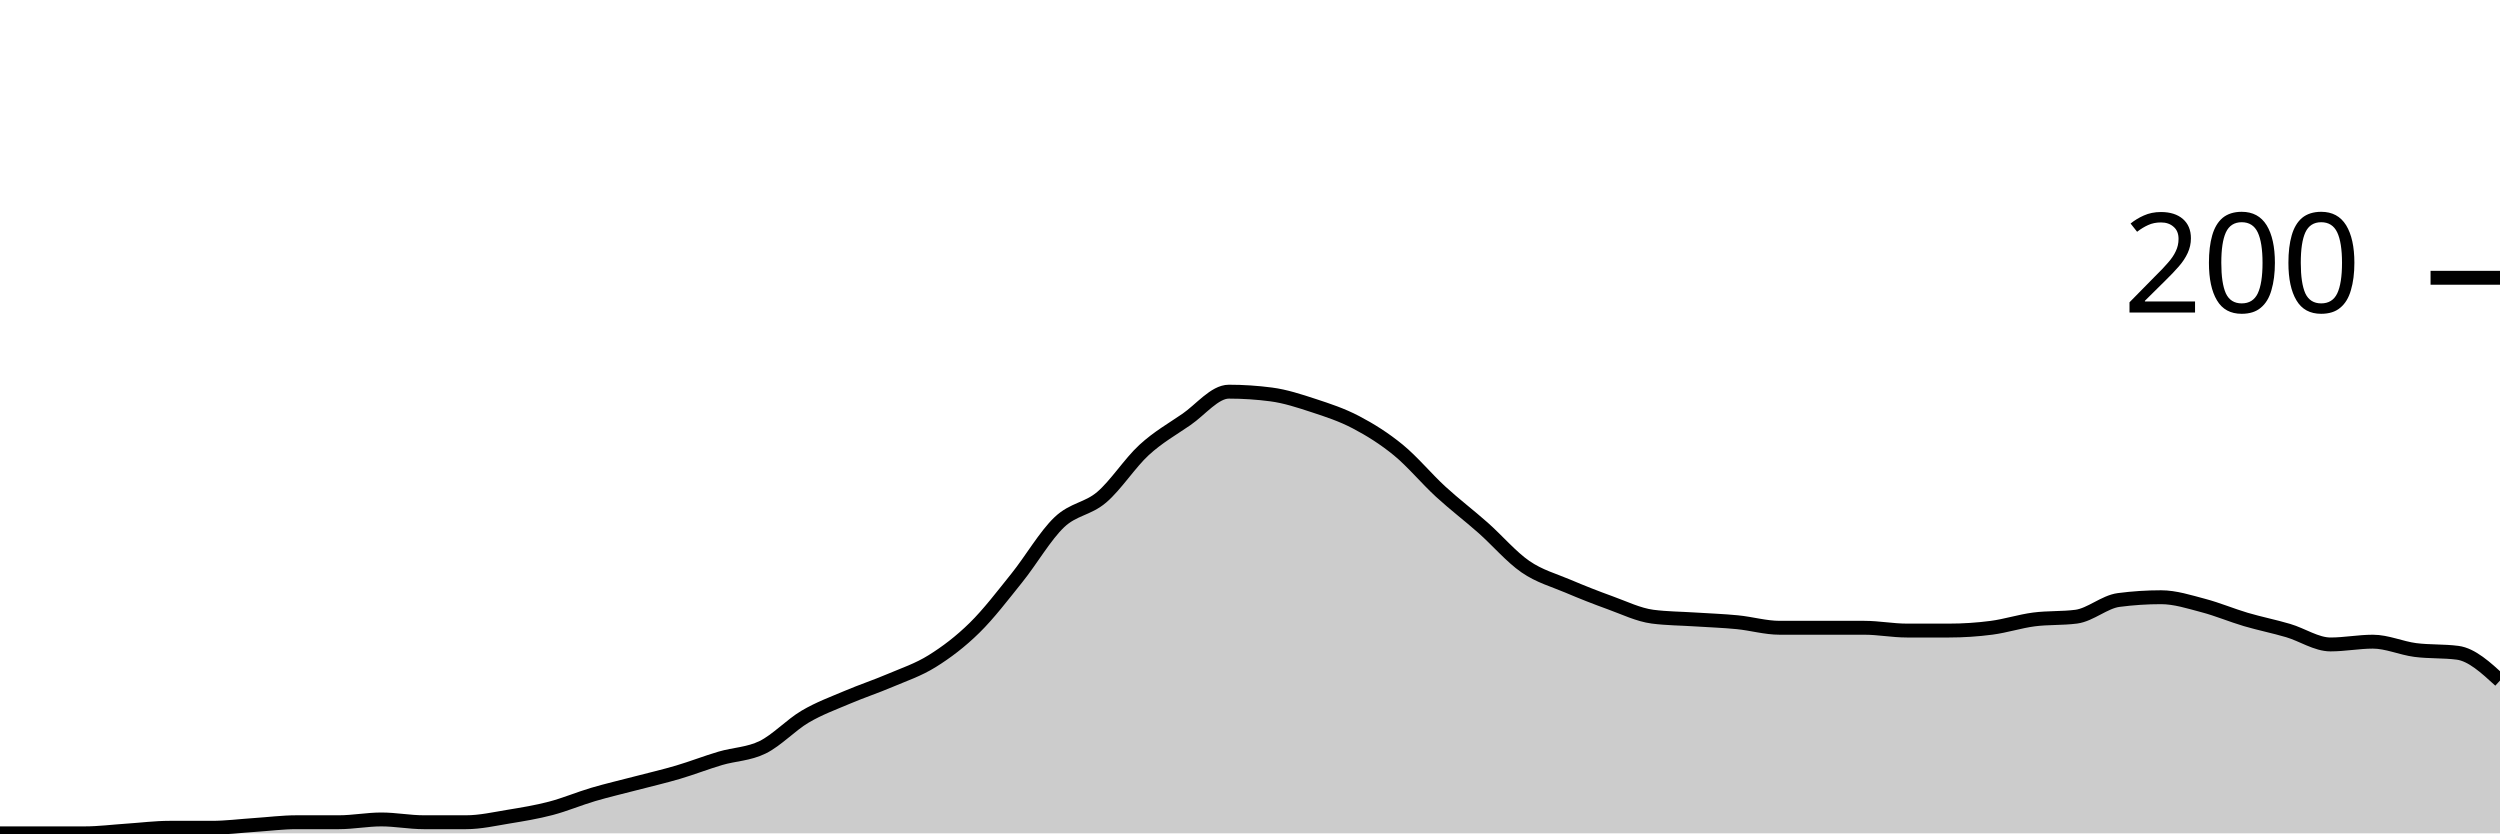
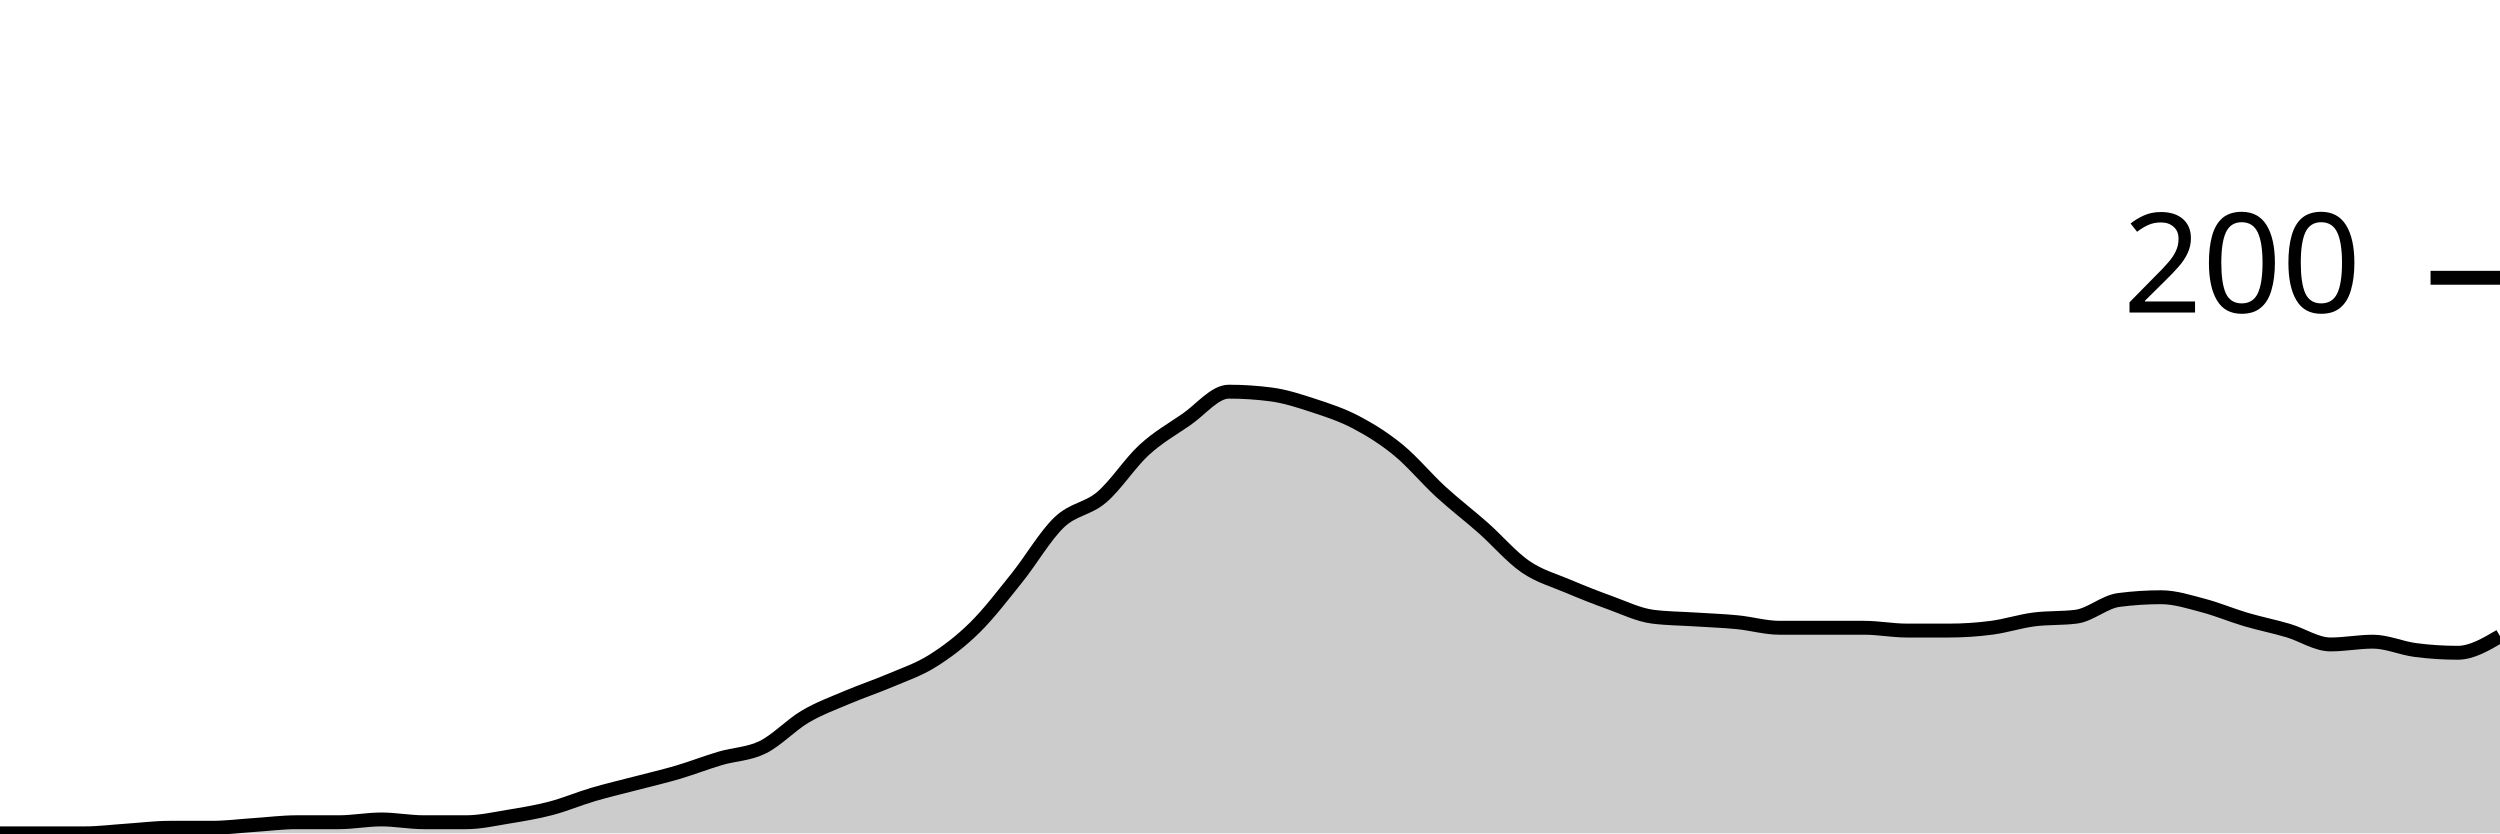
<svg xmlns="http://www.w3.org/2000/svg" viewBox="0 0 180 60">
  <g transform="translate(0,20)">
-     <path class="area" fill="rgba(0, 0, 0, 0.2)" d="M0,40C1.017,40,2.034,40,3.051,40C4.068,40,5.085,40,6.102,40C7.119,40,8.136,39.867,9.153,39.8C10.169,39.733,11.186,39.6,12.203,39.6C13.22,39.6,14.237,39.6,15.254,39.6C16.271,39.6,17.288,39.467,18.305,39.4C19.322,39.333,20.339,39.2,21.356,39.2C22.373,39.2,23.39,39.2,24.407,39.2C25.424,39.2,26.441,39,27.458,39C28.475,39,29.492,39.2,30.508,39.2C31.525,39.2,32.542,39.2,33.559,39.2C34.576,39.2,35.593,38.967,36.61,38.8C37.627,38.633,38.644,38.467,39.661,38.2C40.678,37.933,41.695,37.5,42.712,37.2C43.729,36.9,44.746,36.667,45.763,36.4C46.78,36.133,47.797,35.9,48.814,35.6C49.831,35.3,50.847,34.9,51.864,34.6C52.881,34.3,53.898,34.3,54.915,33.8C55.932,33.3,56.949,32.2,57.966,31.6C58.983,31,60,30.633,61.017,30.2C62.034,29.767,63.051,29.433,64.068,29C65.085,28.567,66.102,28.233,67.119,27.6C68.136,26.967,69.153,26.2,70.169,25.2C71.186,24.2,72.203,22.867,73.22,21.6C74.237,20.333,75.254,18.567,76.271,17.6C77.288,16.633,78.305,16.667,79.322,15.8C80.339,14.933,81.356,13.333,82.373,12.4C83.39,11.467,84.407,10.9,85.424,10.2C86.441,9.5,87.458,8.2,88.475,8.2C89.492,8.2,90.508,8.267,91.525,8.4C92.542,8.533,93.559,8.867,94.576,9.2C95.593,9.533,96.61,9.867,97.627,10.4C98.644,10.933,99.661,11.567,100.678,12.4C101.695,13.233,102.712,14.467,103.729,15.4C104.746,16.333,105.763,17.1,106.78,18C107.797,18.9,108.814,20.1,109.831,20.8C110.847,21.5,111.864,21.767,112.881,22.2C113.898,22.633,114.915,23.033,115.932,23.4C116.949,23.767,117.966,24.267,118.983,24.4C120,24.533,121.017,24.533,122.034,24.6C123.051,24.667,124.068,24.7,125.085,24.8C126.102,24.9,127.119,25.2,128.136,25.2C129.153,25.2,130.169,25.2,131.186,25.2C132.203,25.2,133.22,25.2,134.237,25.2C135.254,25.2,136.271,25.4,137.288,25.4C138.305,25.4,139.322,25.4,140.339,25.4C141.356,25.4,142.373,25.333,143.39,25.2C144.407,25.067,145.424,24.733,146.441,24.6C147.458,24.467,148.475,24.533,149.492,24.4C150.508,24.267,151.525,23.333,152.542,23.2C153.559,23.067,154.576,23,155.593,23C156.61,23,157.627,23.333,158.644,23.6C159.661,23.867,160.678,24.3,161.695,24.6C162.712,24.9,163.729,25.1,164.746,25.4C165.763,25.7,166.78,26.4,167.797,26.4C168.814,26.4,169.831,26.2,170.847,26.2C171.864,26.2,172.881,26.667,173.898,26.8C174.915,26.933,175.932,26.867,176.949,27C177.966,27.133,178.983,28.067,180,29L180,40C178.983,40,177.966,40,176.949,40C175.932,40,174.915,40,173.898,40C172.881,40,171.864,40,170.847,40C169.831,40,168.814,40,167.797,40C166.78,40,165.763,40,164.746,40C163.729,40,162.712,40,161.695,40C160.678,40,159.661,40,158.644,40C157.627,40,156.61,40,155.593,40C154.576,40,153.559,40,152.542,40C151.525,40,150.508,40,149.492,40C148.475,40,147.458,40,146.441,40C145.424,40,144.407,40,143.39,40C142.373,40,141.356,40,140.339,40C139.322,40,138.305,40,137.288,40C136.271,40,135.254,40,134.237,40C133.22,40,132.203,40,131.186,40C130.169,40,129.153,40,128.136,40C127.119,40,126.102,40,125.085,40C124.068,40,123.051,40,122.034,40C121.017,40,120,40,118.983,40C117.966,40,116.949,40,115.932,40C114.915,40,113.898,40,112.881,40C111.864,40,110.847,40,109.831,40C108.814,40,107.797,40,106.78,40C105.763,40,104.746,40,103.729,40C102.712,40,101.695,40,100.678,40C99.661,40,98.644,40,97.627,40C96.61,40,95.593,40,94.576,40C93.559,40,92.542,40,91.525,40C90.508,40,89.492,40,88.475,40C87.458,40,86.441,40,85.424,40C84.407,40,83.39,40,82.373,40C81.356,40,80.339,40,79.322,40C78.305,40,77.288,40,76.271,40C75.254,40,74.237,40,73.22,40C72.203,40,71.186,40,70.169,40C69.153,40,68.136,40,67.119,40C66.102,40,65.085,40,64.068,40C63.051,40,62.034,40,61.017,40C60,40,58.983,40,57.966,40C56.949,40,55.932,40,54.915,40C53.898,40,52.881,40,51.864,40C50.847,40,49.831,40,48.814,40C47.797,40,46.78,40,45.763,40C44.746,40,43.729,40,42.712,40C41.695,40,40.678,40,39.661,40C38.644,40,37.627,40,36.61,40C35.593,40,34.576,40,33.559,40C32.542,40,31.525,40,30.508,40C29.492,40,28.475,40,27.458,40C26.441,40,25.424,40,24.407,40C23.39,40,22.373,40,21.356,40C20.339,40,19.322,40,18.305,40C17.288,40,16.271,40,15.254,40C14.237,40,13.22,40,12.203,40C11.186,40,10.169,40,9.153,40C8.136,40,7.119,40,6.102,40C5.085,40,4.068,40,3.051,40C2.034,40,1.017,40,0,40Z" />
-     <path class="line" stroke="black" fill="none" d="M0,40C1.017,40,2.034,40,3.051,40C4.068,40,5.085,40,6.102,40C7.119,40,8.136,39.867,9.153,39.8C10.169,39.733,11.186,39.6,12.203,39.6C13.22,39.6,14.237,39.6,15.254,39.6C16.271,39.6,17.288,39.467,18.305,39.4C19.322,39.333,20.339,39.2,21.356,39.2C22.373,39.2,23.39,39.2,24.407,39.2C25.424,39.2,26.441,39,27.458,39C28.475,39,29.492,39.2,30.508,39.2C31.525,39.2,32.542,39.2,33.559,39.2C34.576,39.2,35.593,38.967,36.61,38.8C37.627,38.633,38.644,38.467,39.661,38.2C40.678,37.933,41.695,37.5,42.712,37.2C43.729,36.9,44.746,36.667,45.763,36.4C46.78,36.133,47.797,35.9,48.814,35.6C49.831,35.3,50.847,34.9,51.864,34.6C52.881,34.3,53.898,34.3,54.915,33.8C55.932,33.3,56.949,32.2,57.966,31.6C58.983,31,60,30.633,61.017,30.2C62.034,29.767,63.051,29.433,64.068,29C65.085,28.567,66.102,28.233,67.119,27.6C68.136,26.967,69.153,26.2,70.169,25.2C71.186,24.2,72.203,22.867,73.22,21.6C74.237,20.333,75.254,18.567,76.271,17.6C77.288,16.633,78.305,16.667,79.322,15.8C80.339,14.933,81.356,13.333,82.373,12.4C83.39,11.467,84.407,10.9,85.424,10.2C86.441,9.5,87.458,8.2,88.475,8.2C89.492,8.2,90.508,8.267,91.525,8.4C92.542,8.533,93.559,8.867,94.576,9.2C95.593,9.533,96.61,9.867,97.627,10.4C98.644,10.933,99.661,11.567,100.678,12.4C101.695,13.233,102.712,14.467,103.729,15.4C104.746,16.333,105.763,17.1,106.78,18C107.797,18.9,108.814,20.1,109.831,20.8C110.847,21.5,111.864,21.767,112.881,22.2C113.898,22.633,114.915,23.033,115.932,23.4C116.949,23.767,117.966,24.267,118.983,24.4C120,24.533,121.017,24.533,122.034,24.6C123.051,24.667,124.068,24.7,125.085,24.8C126.102,24.9,127.119,25.2,128.136,25.2C129.153,25.2,130.169,25.2,131.186,25.2C132.203,25.2,133.22,25.2,134.237,25.2C135.254,25.2,136.271,25.4,137.288,25.4C138.305,25.4,139.322,25.4,140.339,25.4C141.356,25.4,142.373,25.333,143.39,25.2C144.407,25.067,145.424,24.733,146.441,24.6C147.458,24.467,148.475,24.533,149.492,24.4C150.508,24.267,151.525,23.333,152.542,23.2C153.559,23.067,154.576,23,155.593,23C156.61,23,157.627,23.333,158.644,23.6C159.661,23.867,160.678,24.3,161.695,24.6C162.712,24.9,163.729,25.1,164.746,25.4C165.763,25.7,166.78,26.4,167.797,26.4C168.814,26.4,169.831,26.2,170.847,26.2C171.864,26.2,172.881,26.667,173.898,26.8C174.915,26.933,175.932,26.867,176.949,27C177.966,27.133,178.983,28.067,180,29" />
+     <path class="area" fill="rgba(0, 0, 0, 0.2)" d="M0,40C1.017,40,2.034,40,3.051,40C4.068,40,5.085,40,6.102,40C7.119,40,8.136,39.867,9.153,39.8C10.169,39.733,11.186,39.6,12.203,39.6C13.22,39.6,14.237,39.6,15.254,39.6C16.271,39.6,17.288,39.467,18.305,39.4C19.322,39.333,20.339,39.2,21.356,39.2C22.373,39.2,23.39,39.2,24.407,39.2C25.424,39.2,26.441,39,27.458,39C28.475,39,29.492,39.2,30.508,39.2C31.525,39.2,32.542,39.2,33.559,39.2C34.576,39.2,35.593,38.967,36.61,38.8C37.627,38.633,38.644,38.467,39.661,38.2C40.678,37.933,41.695,37.5,42.712,37.2C43.729,36.9,44.746,36.667,45.763,36.4C46.78,36.133,47.797,35.9,48.814,35.6C49.831,35.3,50.847,34.9,51.864,34.6C52.881,34.3,53.898,34.3,54.915,33.8C55.932,33.3,56.949,32.2,57.966,31.6C58.983,31,60,30.633,61.017,30.2C62.034,29.767,63.051,29.433,64.068,29C65.085,28.567,66.102,28.233,67.119,27.6C68.136,26.967,69.153,26.2,70.169,25.2C71.186,24.2,72.203,22.867,73.22,21.6C74.237,20.333,75.254,18.567,76.271,17.6C77.288,16.633,78.305,16.667,79.322,15.8C80.339,14.933,81.356,13.333,82.373,12.4C83.39,11.467,84.407,10.9,85.424,10.2C86.441,9.5,87.458,8.2,88.475,8.2C89.492,8.2,90.508,8.267,91.525,8.4C92.542,8.533,93.559,8.867,94.576,9.2C95.593,9.533,96.61,9.867,97.627,10.4C98.644,10.933,99.661,11.567,100.678,12.4C101.695,13.233,102.712,14.467,103.729,15.4C104.746,16.333,105.763,17.1,106.78,18C107.797,18.9,108.814,20.1,109.831,20.8C110.847,21.5,111.864,21.767,112.881,22.2C113.898,22.633,114.915,23.033,115.932,23.4C116.949,23.767,117.966,24.267,118.983,24.4C120,24.533,121.017,24.533,122.034,24.6C123.051,24.667,124.068,24.7,125.085,24.8C126.102,24.9,127.119,25.2,128.136,25.2C129.153,25.2,130.169,25.2,131.186,25.2C132.203,25.2,133.22,25.2,134.237,25.2C135.254,25.2,136.271,25.4,137.288,25.4C138.305,25.4,139.322,25.4,140.339,25.4C141.356,25.4,142.373,25.333,143.39,25.2C144.407,25.067,145.424,24.733,146.441,24.6C147.458,24.467,148.475,24.533,149.492,24.4C150.508,24.267,151.525,23.333,152.542,23.2C153.559,23.067,154.576,23,155.593,23C156.61,23,157.627,23.333,158.644,23.6C159.661,23.867,160.678,24.3,161.695,24.6C162.712,24.9,163.729,25.1,164.746,25.4C165.763,25.7,166.78,26.4,167.797,26.4C168.814,26.4,169.831,26.2,170.847,26.2C171.864,26.2,172.881,26.667,173.898,26.8C174.915,26.933,175.932,27,176.949,27C177.966,27,178.983,26.4,180,25.8L180,40C178.983,40,177.966,40,176.949,40C175.932,40,174.915,40,173.898,40C172.881,40,171.864,40,170.847,40C169.831,40,168.814,40,167.797,40C166.78,40,165.763,40,164.746,40C163.729,40,162.712,40,161.695,40C160.678,40,159.661,40,158.644,40C157.627,40,156.61,40,155.593,40C154.576,40,153.559,40,152.542,40C151.525,40,150.508,40,149.492,40C148.475,40,147.458,40,146.441,40C145.424,40,144.407,40,143.39,40C142.373,40,141.356,40,140.339,40C139.322,40,138.305,40,137.288,40C136.271,40,135.254,40,134.237,40C133.22,40,132.203,40,131.186,40C130.169,40,129.153,40,128.136,40C127.119,40,126.102,40,125.085,40C124.068,40,123.051,40,122.034,40C121.017,40,120,40,118.983,40C117.966,40,116.949,40,115.932,40C114.915,40,113.898,40,112.881,40C111.864,40,110.847,40,109.831,40C108.814,40,107.797,40,106.78,40C105.763,40,104.746,40,103.729,40C102.712,40,101.695,40,100.678,40C99.661,40,98.644,40,97.627,40C96.61,40,95.593,40,94.576,40C93.559,40,92.542,40,91.525,40C90.508,40,89.492,40,88.475,40C87.458,40,86.441,40,85.424,40C84.407,40,83.39,40,82.373,40C81.356,40,80.339,40,79.322,40C78.305,40,77.288,40,76.271,40C75.254,40,74.237,40,73.22,40C72.203,40,71.186,40,70.169,40C69.153,40,68.136,40,67.119,40C66.102,40,65.085,40,64.068,40C63.051,40,62.034,40,61.017,40C60,40,58.983,40,57.966,40C56.949,40,55.932,40,54.915,40C53.898,40,52.881,40,51.864,40C50.847,40,49.831,40,48.814,40C47.797,40,46.78,40,45.763,40C44.746,40,43.729,40,42.712,40C41.695,40,40.678,40,39.661,40C38.644,40,37.627,40,36.61,40C35.593,40,34.576,40,33.559,40C32.542,40,31.525,40,30.508,40C29.492,40,28.475,40,27.458,40C26.441,40,25.424,40,24.407,40C23.39,40,22.373,40,21.356,40C20.339,40,19.322,40,18.305,40C17.288,40,16.271,40,15.254,40C14.237,40,13.22,40,12.203,40C11.186,40,10.169,40,9.153,40C8.136,40,7.119,40,6.102,40C5.085,40,4.068,40,3.051,40C2.034,40,1.017,40,0,40Z" />
+     <path class="line" stroke="black" fill="none" d="M0,40C1.017,40,2.034,40,3.051,40C4.068,40,5.085,40,6.102,40C7.119,40,8.136,39.867,9.153,39.8C10.169,39.733,11.186,39.6,12.203,39.6C13.22,39.6,14.237,39.6,15.254,39.6C16.271,39.6,17.288,39.467,18.305,39.4C19.322,39.333,20.339,39.2,21.356,39.2C22.373,39.2,23.39,39.2,24.407,39.2C25.424,39.2,26.441,39,27.458,39C28.475,39,29.492,39.2,30.508,39.2C31.525,39.2,32.542,39.2,33.559,39.2C34.576,39.2,35.593,38.967,36.61,38.8C37.627,38.633,38.644,38.467,39.661,38.2C40.678,37.933,41.695,37.5,42.712,37.2C43.729,36.9,44.746,36.667,45.763,36.4C46.78,36.133,47.797,35.9,48.814,35.6C49.831,35.3,50.847,34.9,51.864,34.6C52.881,34.3,53.898,34.3,54.915,33.8C55.932,33.3,56.949,32.2,57.966,31.6C58.983,31,60,30.633,61.017,30.2C62.034,29.767,63.051,29.433,64.068,29C65.085,28.567,66.102,28.233,67.119,27.6C68.136,26.967,69.153,26.2,70.169,25.2C71.186,24.2,72.203,22.867,73.22,21.6C74.237,20.333,75.254,18.567,76.271,17.6C77.288,16.633,78.305,16.667,79.322,15.8C80.339,14.933,81.356,13.333,82.373,12.4C83.39,11.467,84.407,10.9,85.424,10.2C86.441,9.5,87.458,8.2,88.475,8.2C89.492,8.2,90.508,8.267,91.525,8.4C92.542,8.533,93.559,8.867,94.576,9.2C95.593,9.533,96.61,9.867,97.627,10.4C98.644,10.933,99.661,11.567,100.678,12.4C101.695,13.233,102.712,14.467,103.729,15.4C104.746,16.333,105.763,17.1,106.78,18C107.797,18.9,108.814,20.1,109.831,20.8C110.847,21.5,111.864,21.767,112.881,22.2C113.898,22.633,114.915,23.033,115.932,23.4C116.949,23.767,117.966,24.267,118.983,24.4C120,24.533,121.017,24.533,122.034,24.6C123.051,24.667,124.068,24.7,125.085,24.8C126.102,24.9,127.119,25.2,128.136,25.2C129.153,25.2,130.169,25.2,131.186,25.2C132.203,25.2,133.22,25.2,134.237,25.2C135.254,25.2,136.271,25.4,137.288,25.4C138.305,25.4,139.322,25.4,140.339,25.4C141.356,25.4,142.373,25.333,143.39,25.2C144.407,25.067,145.424,24.733,146.441,24.6C147.458,24.467,148.475,24.533,149.492,24.4C150.508,24.267,151.525,23.333,152.542,23.2C153.559,23.067,154.576,23,155.593,23C156.61,23,157.627,23.333,158.644,23.6C159.661,23.867,160.678,24.3,161.695,24.6C162.712,24.9,163.729,25.1,164.746,25.4C165.763,25.7,166.78,26.4,167.797,26.4C168.814,26.4,169.831,26.2,170.847,26.2C171.864,26.2,172.881,26.667,173.898,26.8C174.915,26.933,175.932,27,176.949,27C177.966,27,178.983,26.4,180,25.8" />
    <path class="axis-ceiling" stroke-width="1" stroke="black" fill="none" d="M175,0L180,0" />
    <text class="axis-ceiling-label" font-family="sans-serif" text-anchor="end" font-size="10px" x="170" y="2.5">200</text>
  </g>
</svg>
